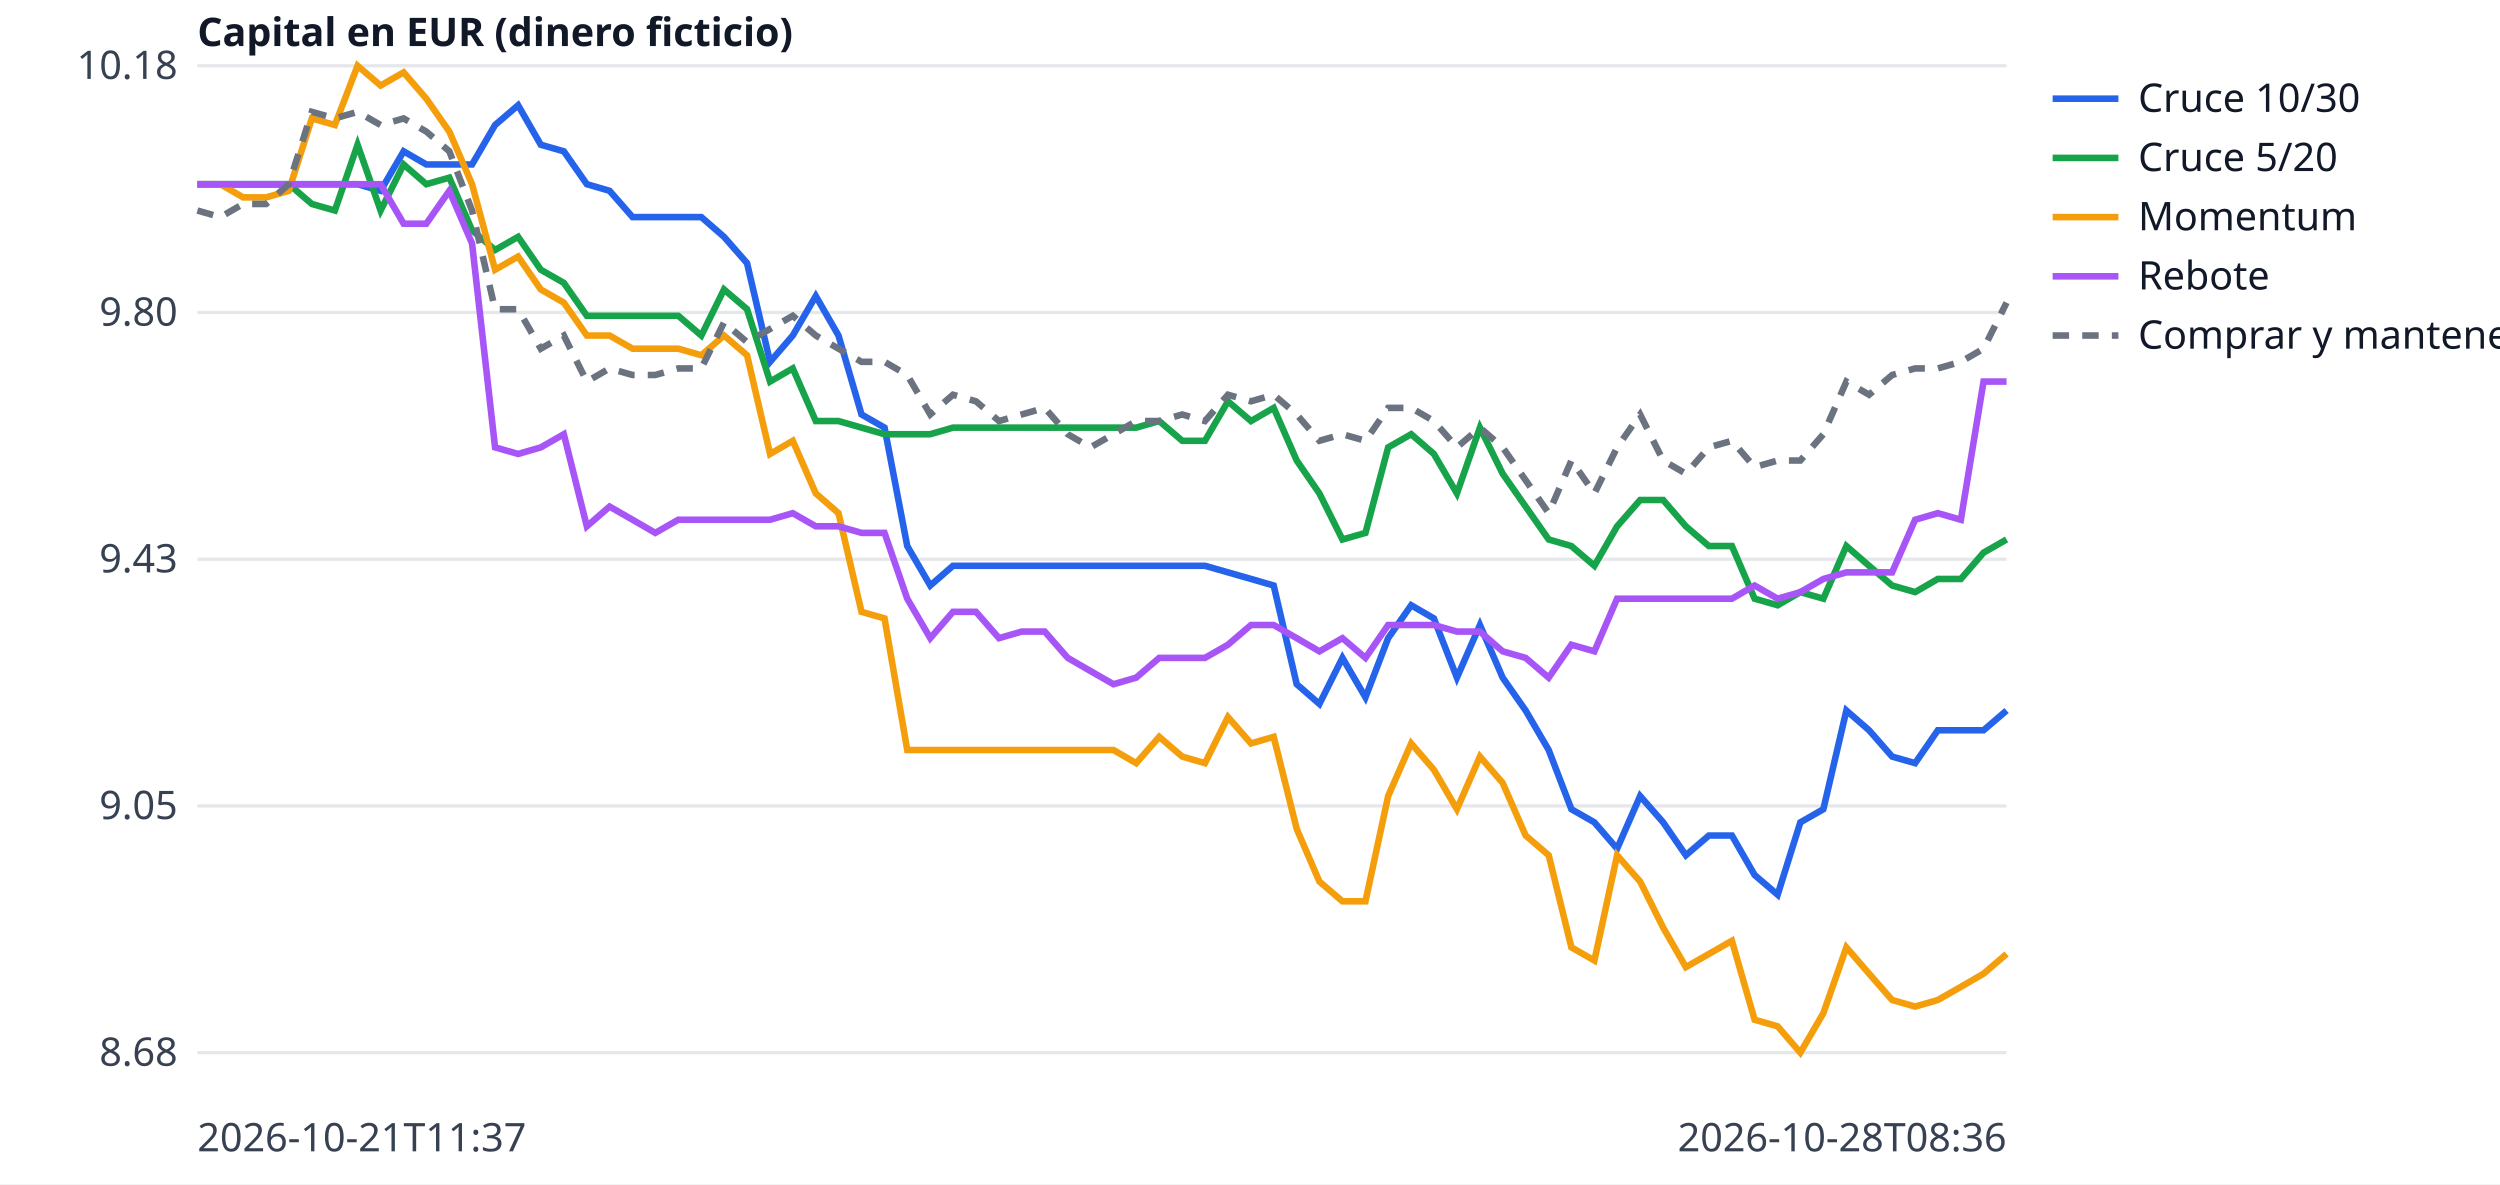
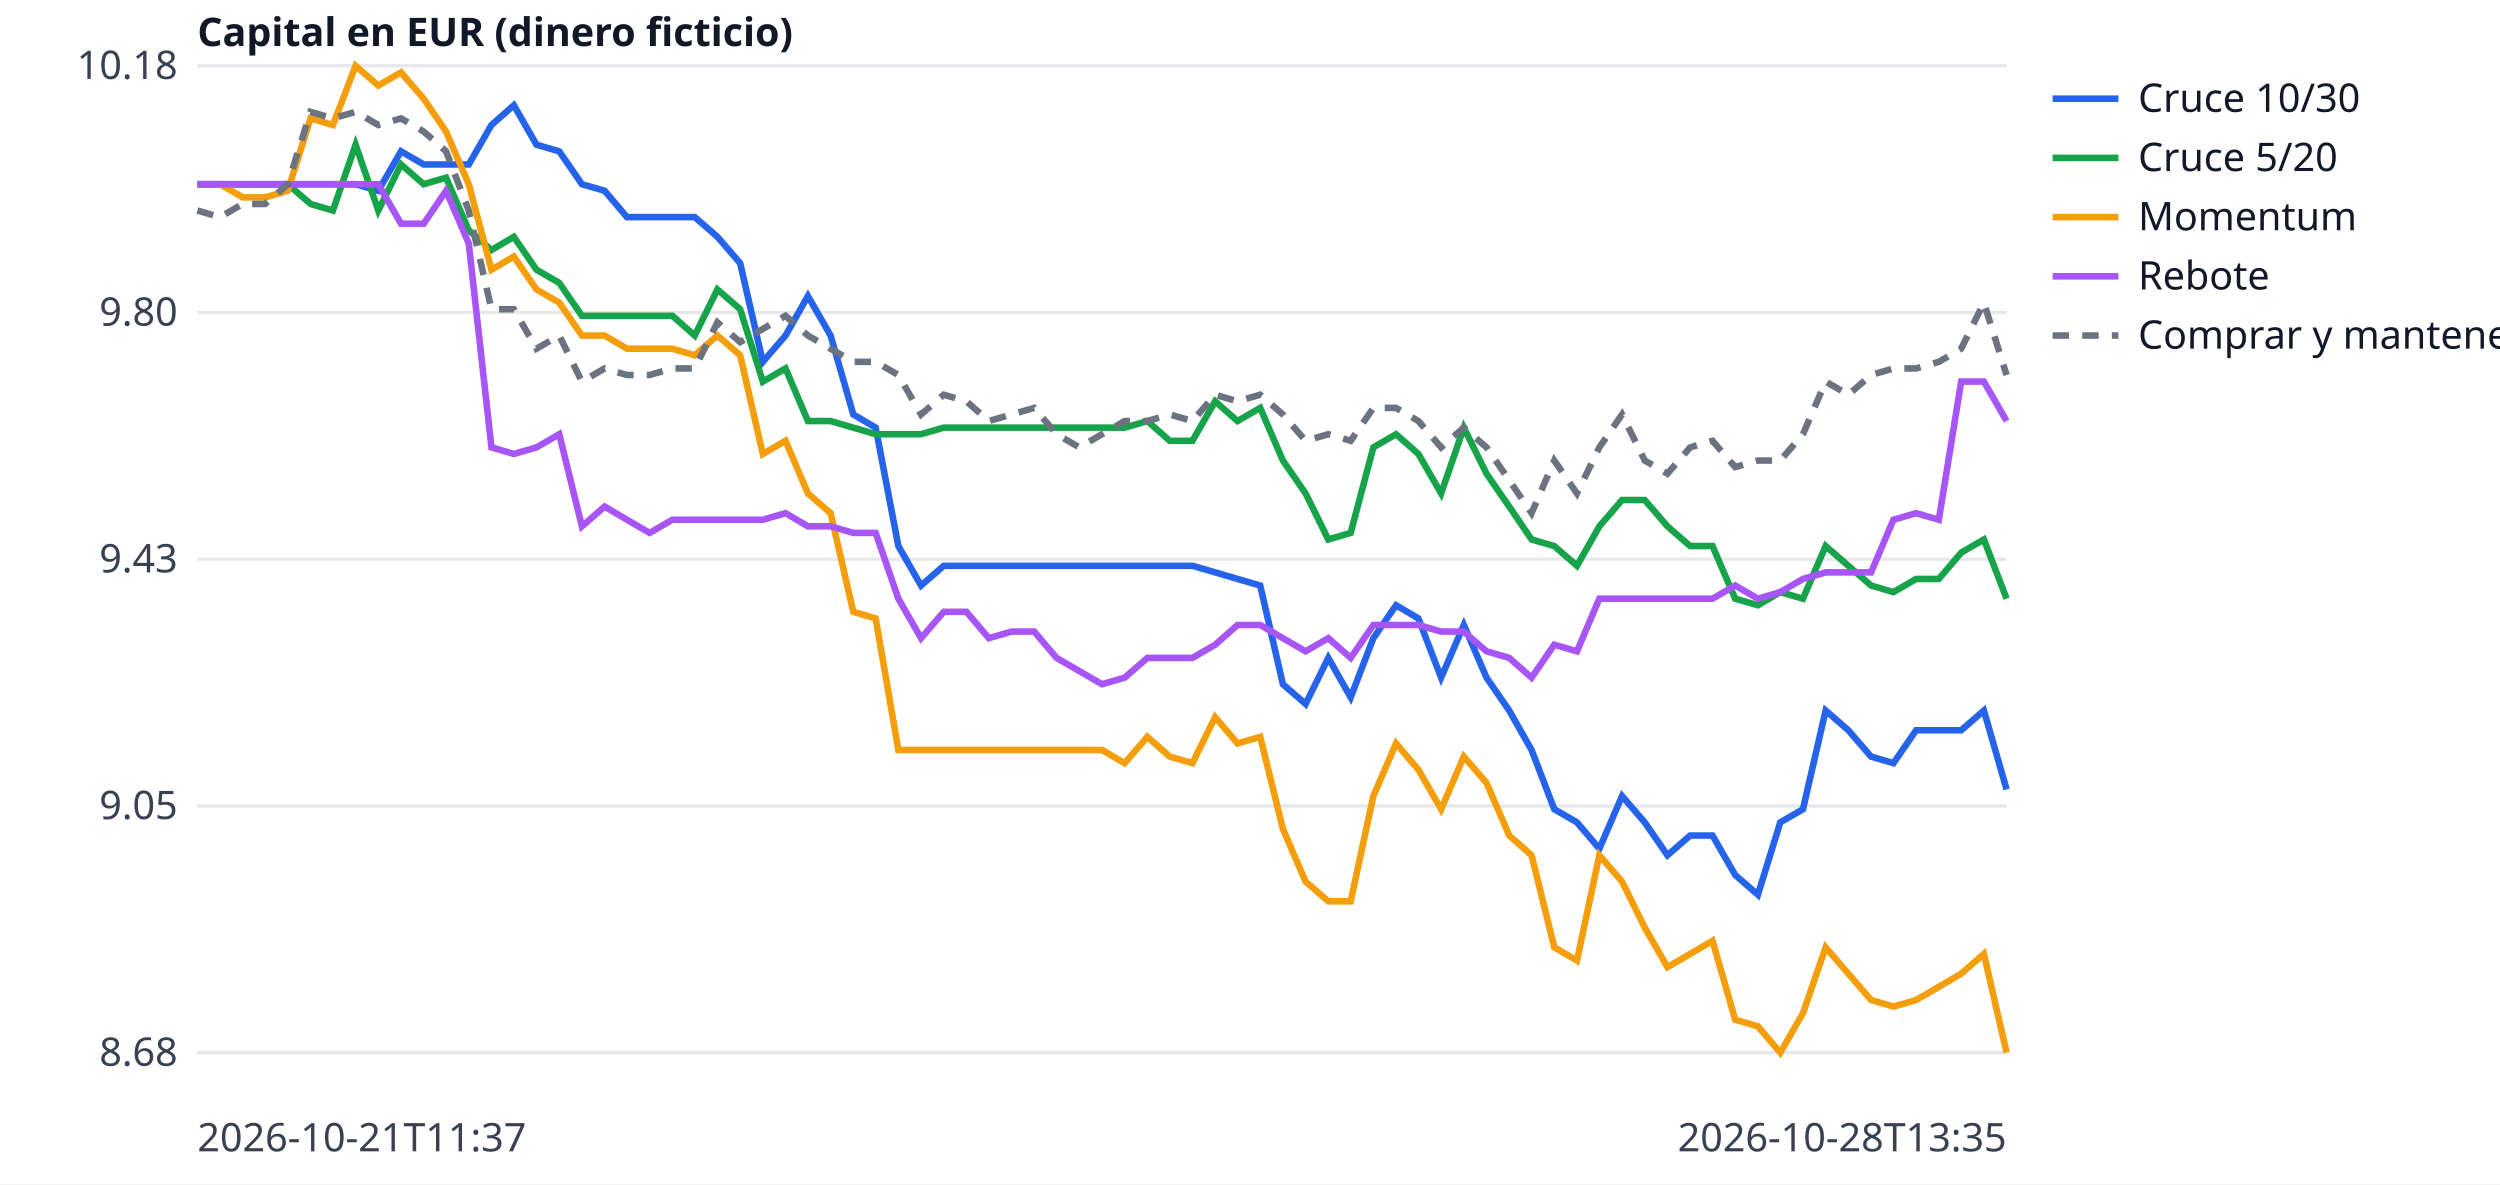
<svg xmlns="http://www.w3.org/2000/svg" width="760" height="360" viewBox="0 0 760 360" font-family="sans-serif" font-size="12">
  <rect width="760" height="360" fill="white" />
  <line x1="60" x2="610" y1="320.0" y2="320.0" stroke="#e5e7eb" />
  <text x="54" y="324.0" text-anchor="end" fill="#374151">8.68</text>
  <line x1="60" x2="610" y1="245.0" y2="245.0" stroke="#e5e7eb" />
  <text x="54" y="249.0" text-anchor="end" fill="#374151">9.05</text>
  <line x1="60" x2="610" y1="170.0" y2="170.0" stroke="#e5e7eb" />
  <text x="54" y="174.0" text-anchor="end" fill="#374151">9.43</text>
  <line x1="60" x2="610" y1="95.0" y2="95.0" stroke="#e5e7eb" />
  <text x="54" y="99.0" text-anchor="end" fill="#374151">9.80</text>
  <line x1="60" x2="610" y1="20.0" y2="20.0" stroke="#e5e7eb" />
  <text x="54" y="24.0" text-anchor="end" fill="#374151">10.18</text>
  <text x="60" y="350" fill="#374151">2026-10-21T11:37</text>
-   <text x="610" y="350" text-anchor="end" fill="#374151">2026-10-28T08:36</text>
+   <text x="610" y="350" text-anchor="end" fill="#374151">2026-10-28T13:35</text>
  <text x="60" y="14" fill="#111827" font-weight="bold">Capital en EUR (dinero ficticio)</text>
-   <polyline points="60.0,56.0 67.0,56.0 73.9,56.0 80.9,56.0 87.8,56.0 94.8,56.0 101.8,56.0 108.7,56.0 115.7,58.0 122.7,46.0 129.6,50.0 136.6,50.0 143.5,50.0 150.5,38.0 157.5,32.0 164.4,44.0 171.4,46.0 178.4,56.0 185.3,58.0 192.3,66.0 199.2,66.0 206.2,66.0 213.2,66.0 220.1,72.0 227.1,80.0 234.1,110.0 241.0,102.0 248.0,90.0 254.9,102.0 261.9,126.0 268.9,130.0 275.8,166.0 282.8,178.0 289.7,172.0 296.7,172.0 303.7,172.0 310.6,172.0 317.6,172.0 324.6,172.0 331.5,172.0 338.5,172.0 345.4,172.0 352.4,172.0 359.4,172.0 366.3,172.0 373.3,174.0 380.3,176.0 387.2,178.0 394.2,208.0 401.1,214.0 408.1,200.0 415.1,212.0 422.0,194.0 429.0,184.0 435.9,188.0 442.9,206.0 449.9,190.0 456.8,206.0 463.8,216.0 470.8,228.0 477.7,246.0 484.7,250.0 491.6,258.0 498.6,242.0 505.6,250.0 512.5,260.0 519.5,254.0 526.5,254.0 533.4,266.0 540.4,272.0 547.3,250.0 554.3,246.0 561.3,216.0 568.2,222.0 575.2,230.0 582.2,232.0 589.1,222.0 596.1,222.0 603.0,222.0 610.0,216.0" fill="none" stroke="#2563eb" stroke-width="2" />
+   <polyline points="60.0,56.0 66.9,56.0 73.8,56.0 80.6,56.0 87.5,56.0 94.4,56.0 101.2,56.0 108.1,56.0 115.0,58.0 121.9,46.0 128.8,50.0 135.6,50.0 142.5,50.0 149.4,38.0 156.2,32.0 163.1,44.0 170.0,46.0 176.9,56.0 183.8,58.0 190.6,66.0 197.5,66.0 204.4,66.0 211.2,66.0 218.1,72.0 225.0,80.0 231.9,110.0 238.8,102.0 245.6,90.0 252.5,102.0 259.4,126.0 266.2,130.0 273.1,166.0 280.0,178.0 286.9,172.0 293.8,172.0 300.6,172.0 307.5,172.0 314.4,172.0 321.2,172.0 328.1,172.0 335.0,172.0 341.9,172.0 348.8,172.0 355.6,172.0 362.5,172.0 369.4,174.0 376.2,176.0 383.1,178.0 390.0,208.0 396.9,214.0 403.8,200.0 410.6,212.0 417.5,194.0 424.4,184.0 431.2,188.0 438.1,206.0 445.0,190.0 451.9,206.0 458.8,216.0 465.6,228.0 472.5,246.0 479.4,250.0 486.2,258.0 493.1,242.0 500.0,250.0 506.9,260.0 513.8,254.0 520.6,254.0 527.5,266.0 534.4,272.0 541.2,250.0 548.1,246.0 555.0,216.0 561.9,222.0 568.8,230.0 575.6,232.0 582.5,222.0 589.4,222.0 596.2,222.0 603.1,216.0 610.0,240.0" fill="none" stroke="#2563eb" stroke-width="2" />
  <line x1="624" x2="644" y1="30" y2="30" stroke="#2563eb" stroke-width="2" />
  <text x="650" y="34" fill="#111827">Cruce 10/30</text>
-   <polyline points="60.0,56.0 67.0,56.0 73.9,56.0 80.9,56.0 87.8,56.0 94.8,62.0 101.8,64.0 108.7,44.0 115.7,64.0 122.7,50.0 129.6,56.0 136.6,54.0 143.5,70.0 150.5,76.0 157.5,72.0 164.4,82.0 171.4,86.0 178.4,96.0 185.3,96.0 192.3,96.0 199.2,96.0 206.2,96.0 213.2,102.0 220.1,88.0 227.1,94.0 234.1,116.0 241.0,112.0 248.0,128.0 254.9,128.0 261.9,130.0 268.9,132.0 275.8,132.0 282.8,132.0 289.7,130.0 296.7,130.0 303.7,130.0 310.6,130.0 317.6,130.0 324.6,130.0 331.5,130.0 338.5,130.0 345.4,130.0 352.4,128.0 359.4,134.0 366.3,134.0 373.3,122.0 380.3,128.0 387.2,124.0 394.2,140.0 401.1,150.0 408.1,164.0 415.1,162.0 422.0,136.0 429.0,132.0 435.9,138.0 442.9,150.0 449.9,130.0 456.8,144.0 463.8,154.0 470.8,164.0 477.7,166.0 484.7,172.0 491.6,160.0 498.6,152.0 505.6,152.0 512.5,160.0 519.5,166.0 526.5,166.0 533.4,182.0 540.4,184.0 547.3,180.0 554.3,182.0 561.3,166.0 568.2,172.0 575.2,178.0 582.2,180.0 589.1,176.0 596.1,176.0 603.0,168.0 610.0,164.0" fill="none" stroke="#16a34a" stroke-width="2" />
+   <polyline points="60.0,56.0 66.9,56.0 73.8,56.0 80.6,56.0 87.5,56.0 94.4,62.0 101.2,64.0 108.1,44.0 115.0,64.0 121.9,50.0 128.8,56.0 135.6,54.0 142.5,70.0 149.4,76.0 156.2,72.0 163.1,82.0 170.0,86.0 176.9,96.0 183.8,96.0 190.6,96.0 197.5,96.0 204.4,96.0 211.2,102.0 218.1,88.0 225.0,94.0 231.9,116.0 238.8,112.0 245.6,128.0 252.5,128.0 259.4,130.0 266.2,132.0 273.1,132.0 280.0,132.0 286.9,130.0 293.8,130.0 300.6,130.0 307.5,130.0 314.4,130.0 321.2,130.0 328.1,130.0 335.0,130.0 341.9,130.0 348.8,128.0 355.6,134.0 362.5,134.0 369.4,122.0 376.2,128.0 383.1,124.0 390.0,140.0 396.9,150.0 403.8,164.0 410.6,162.0 417.5,136.0 424.4,132.0 431.2,138.0 438.1,150.0 445.0,130.0 451.9,144.0 458.8,154.0 465.6,164.0 472.5,166.0 479.4,172.0 486.2,160.0 493.1,152.0 500.0,152.0 506.9,160.0 513.8,166.0 520.6,166.0 527.5,182.0 534.4,184.0 541.2,180.0 548.1,182.0 555.0,166.0 561.9,172.0 568.8,178.0 575.6,180.0 582.5,176.0 589.4,176.0 596.2,168.0 603.1,164.0 610.0,182.0" fill="none" stroke="#16a34a" stroke-width="2" />
  <line x1="624" x2="644" y1="48" y2="48" stroke="#16a34a" stroke-width="2" />
  <text x="650" y="52" fill="#111827">Cruce 5/20</text>
-   <polyline points="60.0,56.0 67.0,56.0 73.9,60.0 80.9,60.0 87.8,58.0 94.8,36.0 101.8,38.0 108.7,20.0 115.7,26.0 122.7,22.0 129.6,30.0 136.6,40.0 143.5,56.0 150.5,82.0 157.5,78.0 164.4,88.0 171.4,92.0 178.4,102.0 185.3,102.0 192.3,106.0 199.2,106.0 206.2,106.0 213.2,108.0 220.1,102.0 227.1,108.0 234.1,138.0 241.0,134.0 248.0,150.0 254.9,156.0 261.9,186.0 268.9,188.0 275.8,228.0 282.8,228.0 289.7,228.0 296.7,228.0 303.7,228.0 310.6,228.0 317.6,228.0 324.6,228.0 331.5,228.0 338.5,228.0 345.4,232.0 352.4,224.0 359.4,230.0 366.3,232.0 373.3,218.0 380.3,226.0 387.2,224.0 394.2,252.0 401.1,268.0 408.1,274.0 415.1,274.0 422.0,242.0 429.0,226.0 435.9,234.0 442.9,246.0 449.9,230.0 456.8,238.0 463.8,254.0 470.8,260.0 477.7,288.0 484.7,292.0 491.6,260.0 498.6,268.0 505.6,282.0 512.5,294.0 519.5,290.0 526.5,286.0 533.4,310.0 540.4,312.0 547.3,320.0 554.3,308.0 561.3,288.0 568.2,296.0 575.2,304.0 582.2,306.0 589.1,304.0 596.1,300.0 603.0,296.0 610.0,290.0" fill="none" stroke="#f59e0b" stroke-width="2" />
+   <polyline points="60.0,56.0 66.9,56.0 73.8,60.0 80.6,60.0 87.5,58.0 94.4,36.0 101.2,38.0 108.1,20.0 115.0,26.0 121.9,22.0 128.8,30.0 135.6,40.0 142.5,56.0 149.4,82.0 156.2,78.0 163.1,88.0 170.0,92.0 176.9,102.0 183.8,102.0 190.6,106.0 197.5,106.0 204.4,106.0 211.2,108.0 218.1,102.0 225.0,108.0 231.9,138.0 238.8,134.0 245.6,150.0 252.5,156.0 259.4,186.0 266.2,188.0 273.1,228.0 280.0,228.0 286.9,228.0 293.8,228.0 300.6,228.0 307.5,228.0 314.4,228.0 321.2,228.0 328.1,228.0 335.0,228.0 341.9,232.0 348.8,224.0 355.6,230.0 362.5,232.0 369.4,218.0 376.2,226.0 383.1,224.0 390.0,252.0 396.9,268.0 403.8,274.0 410.6,274.0 417.5,242.0 424.4,226.0 431.2,234.0 438.1,246.0 445.0,230.0 451.9,238.0 458.8,254.0 465.6,260.0 472.5,288.0 479.4,292.0 486.2,260.0 493.1,268.0 500.0,282.0 506.9,294.0 513.8,290.0 520.6,286.0 527.5,310.0 534.4,312.0 541.2,320.0 548.1,308.0 555.0,288.0 561.9,296.0 568.8,304.0 575.6,306.0 582.5,304.0 589.4,300.0 596.2,296.0 603.1,290.0 610.0,320.0" fill="none" stroke="#f59e0b" stroke-width="2" />
  <line x1="624" x2="644" y1="66" y2="66" stroke="#f59e0b" stroke-width="2" />
  <text x="650" y="70" fill="#111827">Momentum</text>
-   <polyline points="60.0,56.0 67.0,56.0 73.9,56.0 80.9,56.0 87.8,56.0 94.8,56.0 101.8,56.0 108.7,56.0 115.7,56.0 122.7,68.0 129.6,68.0 136.6,58.0 143.5,74.0 150.5,136.0 157.5,138.0 164.4,136.0 171.4,132.0 178.4,160.0 185.3,154.0 192.3,158.0 199.2,162.0 206.2,158.0 213.2,158.0 220.1,158.0 227.1,158.0 234.1,158.0 241.0,156.0 248.0,160.0 254.9,160.0 261.9,162.0 268.9,162.0 275.8,182.0 282.8,194.0 289.7,186.0 296.7,186.0 303.7,194.0 310.6,192.0 317.6,192.0 324.6,200.0 331.5,204.0 338.5,208.0 345.4,206.0 352.4,200.0 359.4,200.0 366.3,200.0 373.3,196.0 380.3,190.0 387.2,190.0 394.2,194.0 401.1,198.0 408.1,194.0 415.1,200.0 422.0,190.0 429.0,190.0 435.9,190.0 442.9,192.0 449.9,192.0 456.8,198.0 463.8,200.0 470.8,206.0 477.7,196.0 484.7,198.0 491.6,182.0 498.6,182.0 505.6,182.0 512.5,182.0 519.5,182.0 526.5,182.0 533.4,178.0 540.4,182.0 547.3,180.0 554.3,176.0 561.3,174.0 568.2,174.0 575.2,174.0 582.2,158.0 589.1,156.0 596.1,158.0 603.0,116.0 610.0,116.0" fill="none" stroke="#a855f7" stroke-width="2" />
+   <polyline points="60.0,56.0 66.9,56.0 73.8,56.0 80.6,56.0 87.5,56.0 94.4,56.0 101.2,56.0 108.1,56.0 115.0,56.0 121.9,68.0 128.8,68.0 135.6,58.0 142.5,74.0 149.4,136.0 156.2,138.0 163.1,136.0 170.0,132.0 176.9,160.0 183.8,154.0 190.6,158.0 197.5,162.0 204.4,158.0 211.2,158.0 218.1,158.0 225.0,158.0 231.9,158.0 238.8,156.0 245.6,160.0 252.5,160.0 259.4,162.0 266.2,162.0 273.1,182.0 280.0,194.0 286.9,186.0 293.8,186.0 300.6,194.0 307.5,192.0 314.4,192.0 321.2,200.0 328.1,204.0 335.0,208.0 341.9,206.0 348.8,200.0 355.6,200.0 362.5,200.0 369.4,196.0 376.2,190.0 383.1,190.0 390.0,194.0 396.9,198.0 403.8,194.0 410.6,200.0 417.5,190.0 424.4,190.0 431.2,190.0 438.1,192.0 445.0,192.0 451.9,198.0 458.8,200.0 465.6,206.0 472.5,196.0 479.4,198.0 486.2,182.0 493.1,182.0 500.0,182.0 506.9,182.0 513.8,182.0 520.6,182.0 527.5,178.0 534.4,182.0 541.2,180.0 548.1,176.0 555.0,174.0 561.9,174.0 568.8,174.0 575.6,158.0 582.5,156.0 589.4,158.0 596.2,116.0 603.1,116.0 610.0,128.0" fill="none" stroke="#a855f7" stroke-width="2" />
  <line x1="624" x2="644" y1="84" y2="84" stroke="#a855f7" stroke-width="2" />
  <text x="650" y="88" fill="#111827">Rebote</text>
-   <polyline points="60.0,64.0 67.0,66.0 73.9,62.0 80.9,62.0 87.8,56.0 94.8,34.0 101.8,36.0 108.7,34.0 115.7,38.0 122.7,36.0 129.6,40.0 136.6,46.0 143.5,64.0 150.5,94.0 157.5,94.0 164.4,106.0 171.4,102.0 178.4,116.0 185.3,112.0 192.3,114.0 199.2,114.0 206.2,112.0 213.2,112.0 220.1,98.0 227.1,104.0 234.1,100.0 241.0,96.0 248.0,102.0 254.9,106.0 261.9,110.0 268.9,110.0 275.8,114.0 282.8,126.0 289.7,120.0 296.7,122.0 303.7,128.0 310.6,126.0 317.6,124.0 324.6,132.0 331.5,136.0 338.5,132.0 345.4,128.0 352.4,128.0 359.4,126.0 366.3,128.0 373.3,120.0 380.3,122.0 387.2,120.0 394.2,126.0 401.1,134.0 408.1,132.0 415.1,134.0 422.0,124.0 429.0,124.0 435.9,128.0 442.9,136.0 449.9,130.0 456.8,136.0 463.8,146.0 470.8,156.0 477.7,140.0 484.7,150.0 491.6,136.0 498.6,126.0 505.6,140.0 512.5,144.0 519.5,136.0 526.5,134.0 533.4,142.0 540.4,140.0 547.3,140.0 554.3,132.0 561.3,116.0 568.2,120.0 575.2,114.0 582.2,112.0 589.1,112.0 596.1,110.0 603.0,106.0 610.0,92.0" fill="none" stroke="#6b7280" stroke-width="2" stroke-dasharray="5 4" />
+   <polyline points="60.0,64.0 66.9,66.0 73.8,62.0 80.6,62.0 87.5,56.0 94.4,34.0 101.2,36.0 108.1,34.0 115.0,38.0 121.9,36.0 128.8,40.0 135.6,46.0 142.5,64.0 149.4,94.0 156.2,94.0 163.1,106.0 170.0,102.0 176.9,116.0 183.8,112.0 190.6,114.0 197.5,114.0 204.4,112.0 211.2,112.0 218.1,98.0 225.0,104.0 231.9,100.0 238.8,96.0 245.6,102.0 252.5,106.0 259.4,110.0 266.2,110.0 273.1,114.0 280.0,126.0 286.9,120.0 293.8,122.0 300.6,128.0 307.5,126.0 314.4,124.0 321.2,132.0 328.1,136.0 335.0,132.0 341.9,128.0 348.8,128.0 355.6,126.0 362.5,128.0 369.4,120.0 376.2,122.0 383.1,120.0 390.0,126.0 396.9,134.0 403.8,132.0 410.6,134.0 417.5,124.0 424.4,124.0 431.2,128.0 438.1,136.0 445.0,130.0 451.9,136.0 458.8,146.0 465.6,156.0 472.5,140.0 479.4,150.0 486.2,136.0 493.1,126.0 500.0,140.0 506.9,144.0 513.8,136.0 520.6,134.0 527.5,142.0 534.4,140.0 541.2,140.0 548.1,132.0 555.0,116.0 561.9,120.0 568.8,114.0 575.6,112.0 582.5,112.0 589.4,110.0 596.2,106.0 603.1,92.0 610.0,114.0" fill="none" stroke="#6b7280" stroke-width="2" stroke-dasharray="5 4" />
  <line x1="624" x2="644" y1="102" y2="102" stroke="#6b7280" stroke-width="2" stroke-dasharray="5 4" />
  <text x="650" y="106" fill="#111827">Comprar y mantener</text>
</svg>
